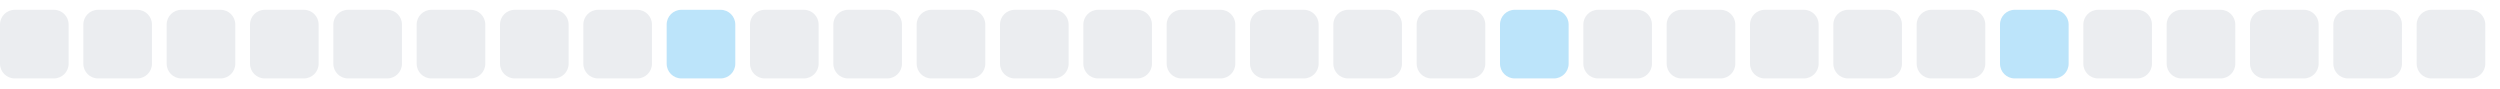
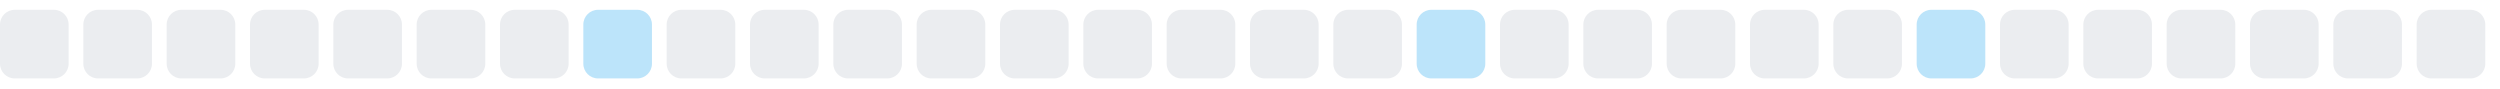
<svg xmlns="http://www.w3.org/2000/svg" width="255" height="9">
  <style>
        .level0 { fill: #ebedf0; }
        .level1 { fill: #bce4fa; }
        .level2 { fill: #75c7f7; }
        .level3 { fill: #30a9f2; }
        .level4 { fill: #008ee6; }
        @media (prefers-color-scheme: dark) {
          .level0 { fill: #161b22; }
          .level1 { fill: #0b3b5c; }
          .level2 { fill: #0a6299; }
          .level3 { fill: #008ee6; }
          .level4 { fill: #5bc4ff; }
        }
      </style>
  <rect x="0.0" y="1" width="7" height="7" rx="1.5" ry="1.5" class="level0" />
  <rect x="8.5" y="1" width="7" height="7" rx="1.5" ry="1.5" class="level0" />
  <rect x="17.0" y="1" width="7" height="7" rx="1.5" ry="1.5" class="level0" />
  <rect x="25.5" y="1" width="7" height="7" rx="1.5" ry="1.5" class="level0" />
  <rect x="34.0" y="1" width="7" height="7" rx="1.5" ry="1.5" class="level0" />
  <rect x="42.5" y="1" width="7" height="7" rx="1.5" ry="1.5" class="level0" />
  <rect x="51.0" y="1" width="7" height="7" rx="1.5" ry="1.5" class="level0" />
-   <rect x="59.5" y="1" width="7" height="7" rx="1.5" ry="1.5" class="level0" />
-   <rect x="68.0" y="1" width="7" height="7" rx="1.5" ry="1.5" class="level1" />
+   <rect x="59.5" y="1" width="7" height="7" rx="1.5" ry="1.5" class="level1" />
+   <rect x="68.0" y="1" width="7" height="7" rx="1.5" ry="1.5" class="level0" />
  <rect x="76.5" y="1" width="7" height="7" rx="1.5" ry="1.5" class="level0" />
  <rect x="85.0" y="1" width="7" height="7" rx="1.5" ry="1.5" class="level0" />
  <rect x="93.5" y="1" width="7" height="7" rx="1.5" ry="1.5" class="level0" />
  <rect x="102.0" y="1" width="7" height="7" rx="1.5" ry="1.5" class="level0" />
  <rect x="110.5" y="1" width="7" height="7" rx="1.5" ry="1.5" class="level0" />
  <rect x="119.0" y="1" width="7" height="7" rx="1.5" ry="1.5" class="level0" />
  <rect x="127.5" y="1" width="7" height="7" rx="1.5" ry="1.5" class="level0" />
  <rect x="136.0" y="1" width="7" height="7" rx="1.5" ry="1.5" class="level0" />
-   <rect x="144.5" y="1" width="7" height="7" rx="1.5" ry="1.5" class="level0" />
-   <rect x="153.0" y="1" width="7" height="7" rx="1.5" ry="1.5" class="level1" />
+   <rect x="144.5" y="1" width="7" height="7" rx="1.5" ry="1.5" class="level1" />
+   <rect x="153.0" y="1" width="7" height="7" rx="1.5" ry="1.5" class="level0" />
  <rect x="161.5" y="1" width="7" height="7" rx="1.5" ry="1.5" class="level0" />
  <rect x="170.0" y="1" width="7" height="7" rx="1.5" ry="1.5" class="level0" />
  <rect x="178.5" y="1" width="7" height="7" rx="1.5" ry="1.5" class="level0" />
  <rect x="187.0" y="1" width="7" height="7" rx="1.5" ry="1.5" class="level0" />
-   <rect x="195.5" y="1" width="7" height="7" rx="1.5" ry="1.5" class="level0" />
-   <rect x="204.0" y="1" width="7" height="7" rx="1.5" ry="1.5" class="level1" />
+   <rect x="195.5" y="1" width="7" height="7" rx="1.5" ry="1.5" class="level1" />
+   <rect x="204.0" y="1" width="7" height="7" rx="1.5" ry="1.5" class="level0" />
  <rect x="212.5" y="1" width="7" height="7" rx="1.5" ry="1.5" class="level0" />
  <rect x="221.0" y="1" width="7" height="7" rx="1.5" ry="1.5" class="level0" />
  <rect x="229.5" y="1" width="7" height="7" rx="1.5" ry="1.5" class="level0" />
  <rect x="238.0" y="1" width="7" height="7" rx="1.5" ry="1.5" class="level0" />
  <rect x="246.5" y="1" width="7" height="7" rx="1.5" ry="1.5" class="level0" />
</svg>
